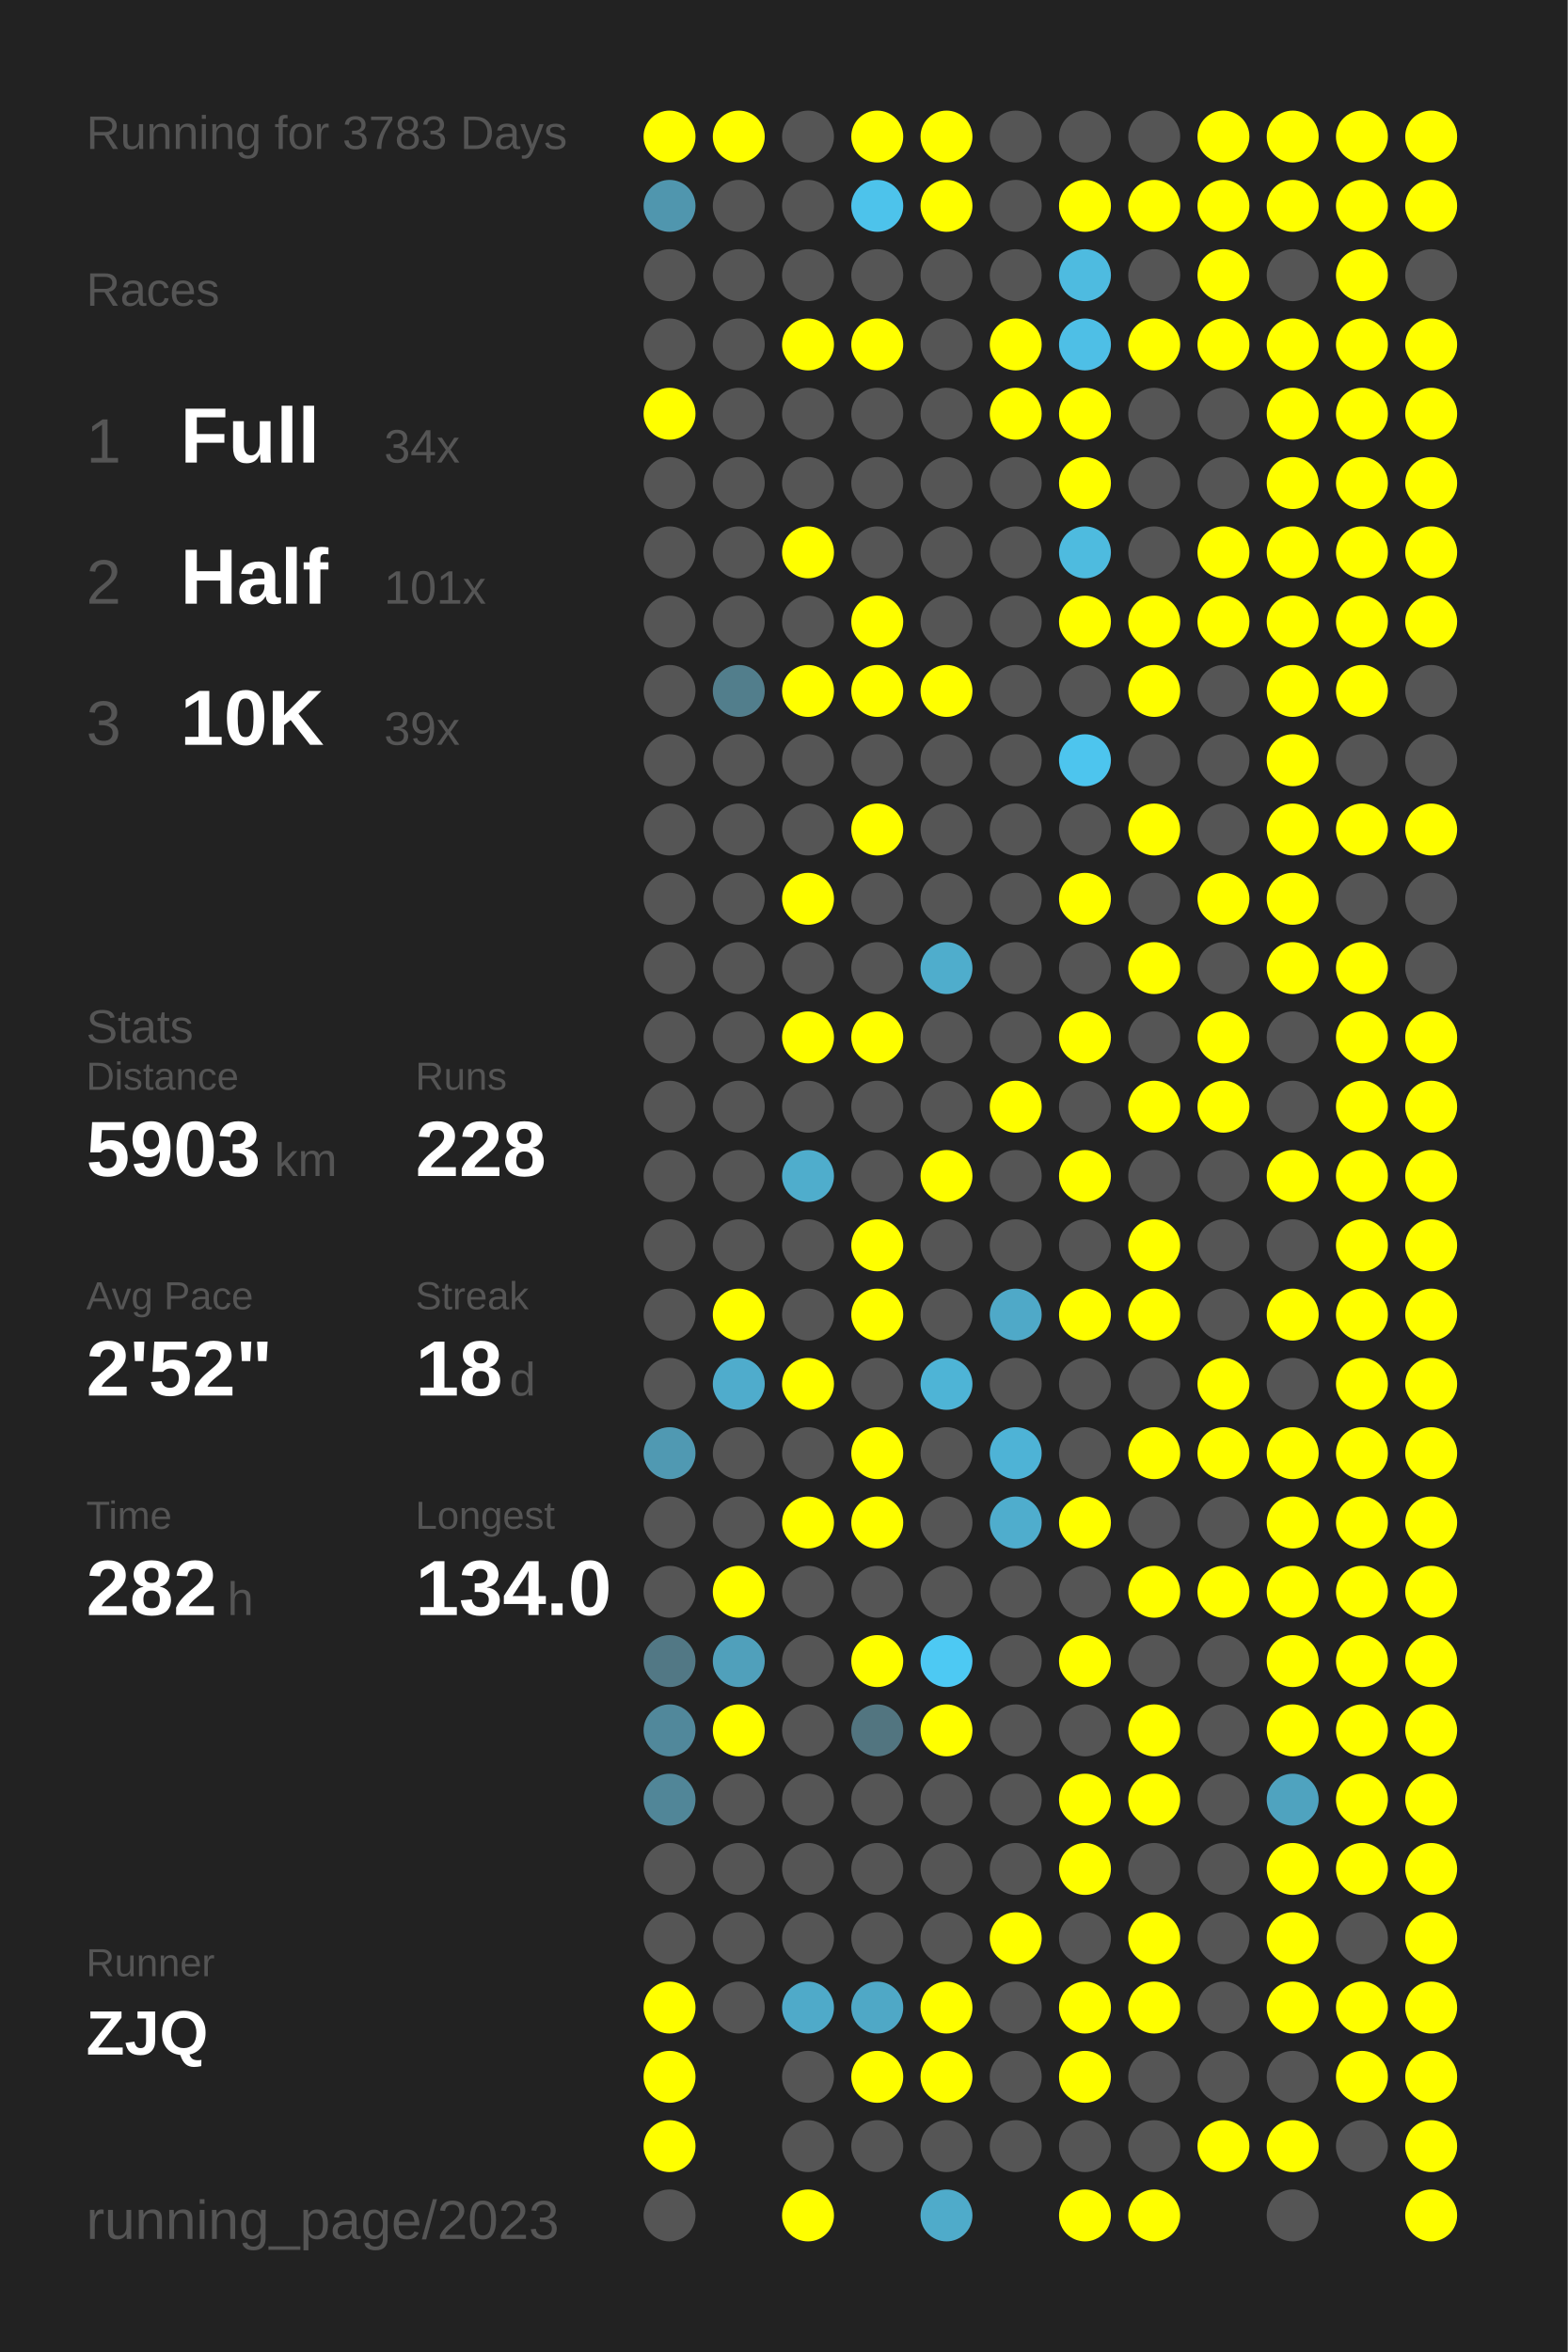
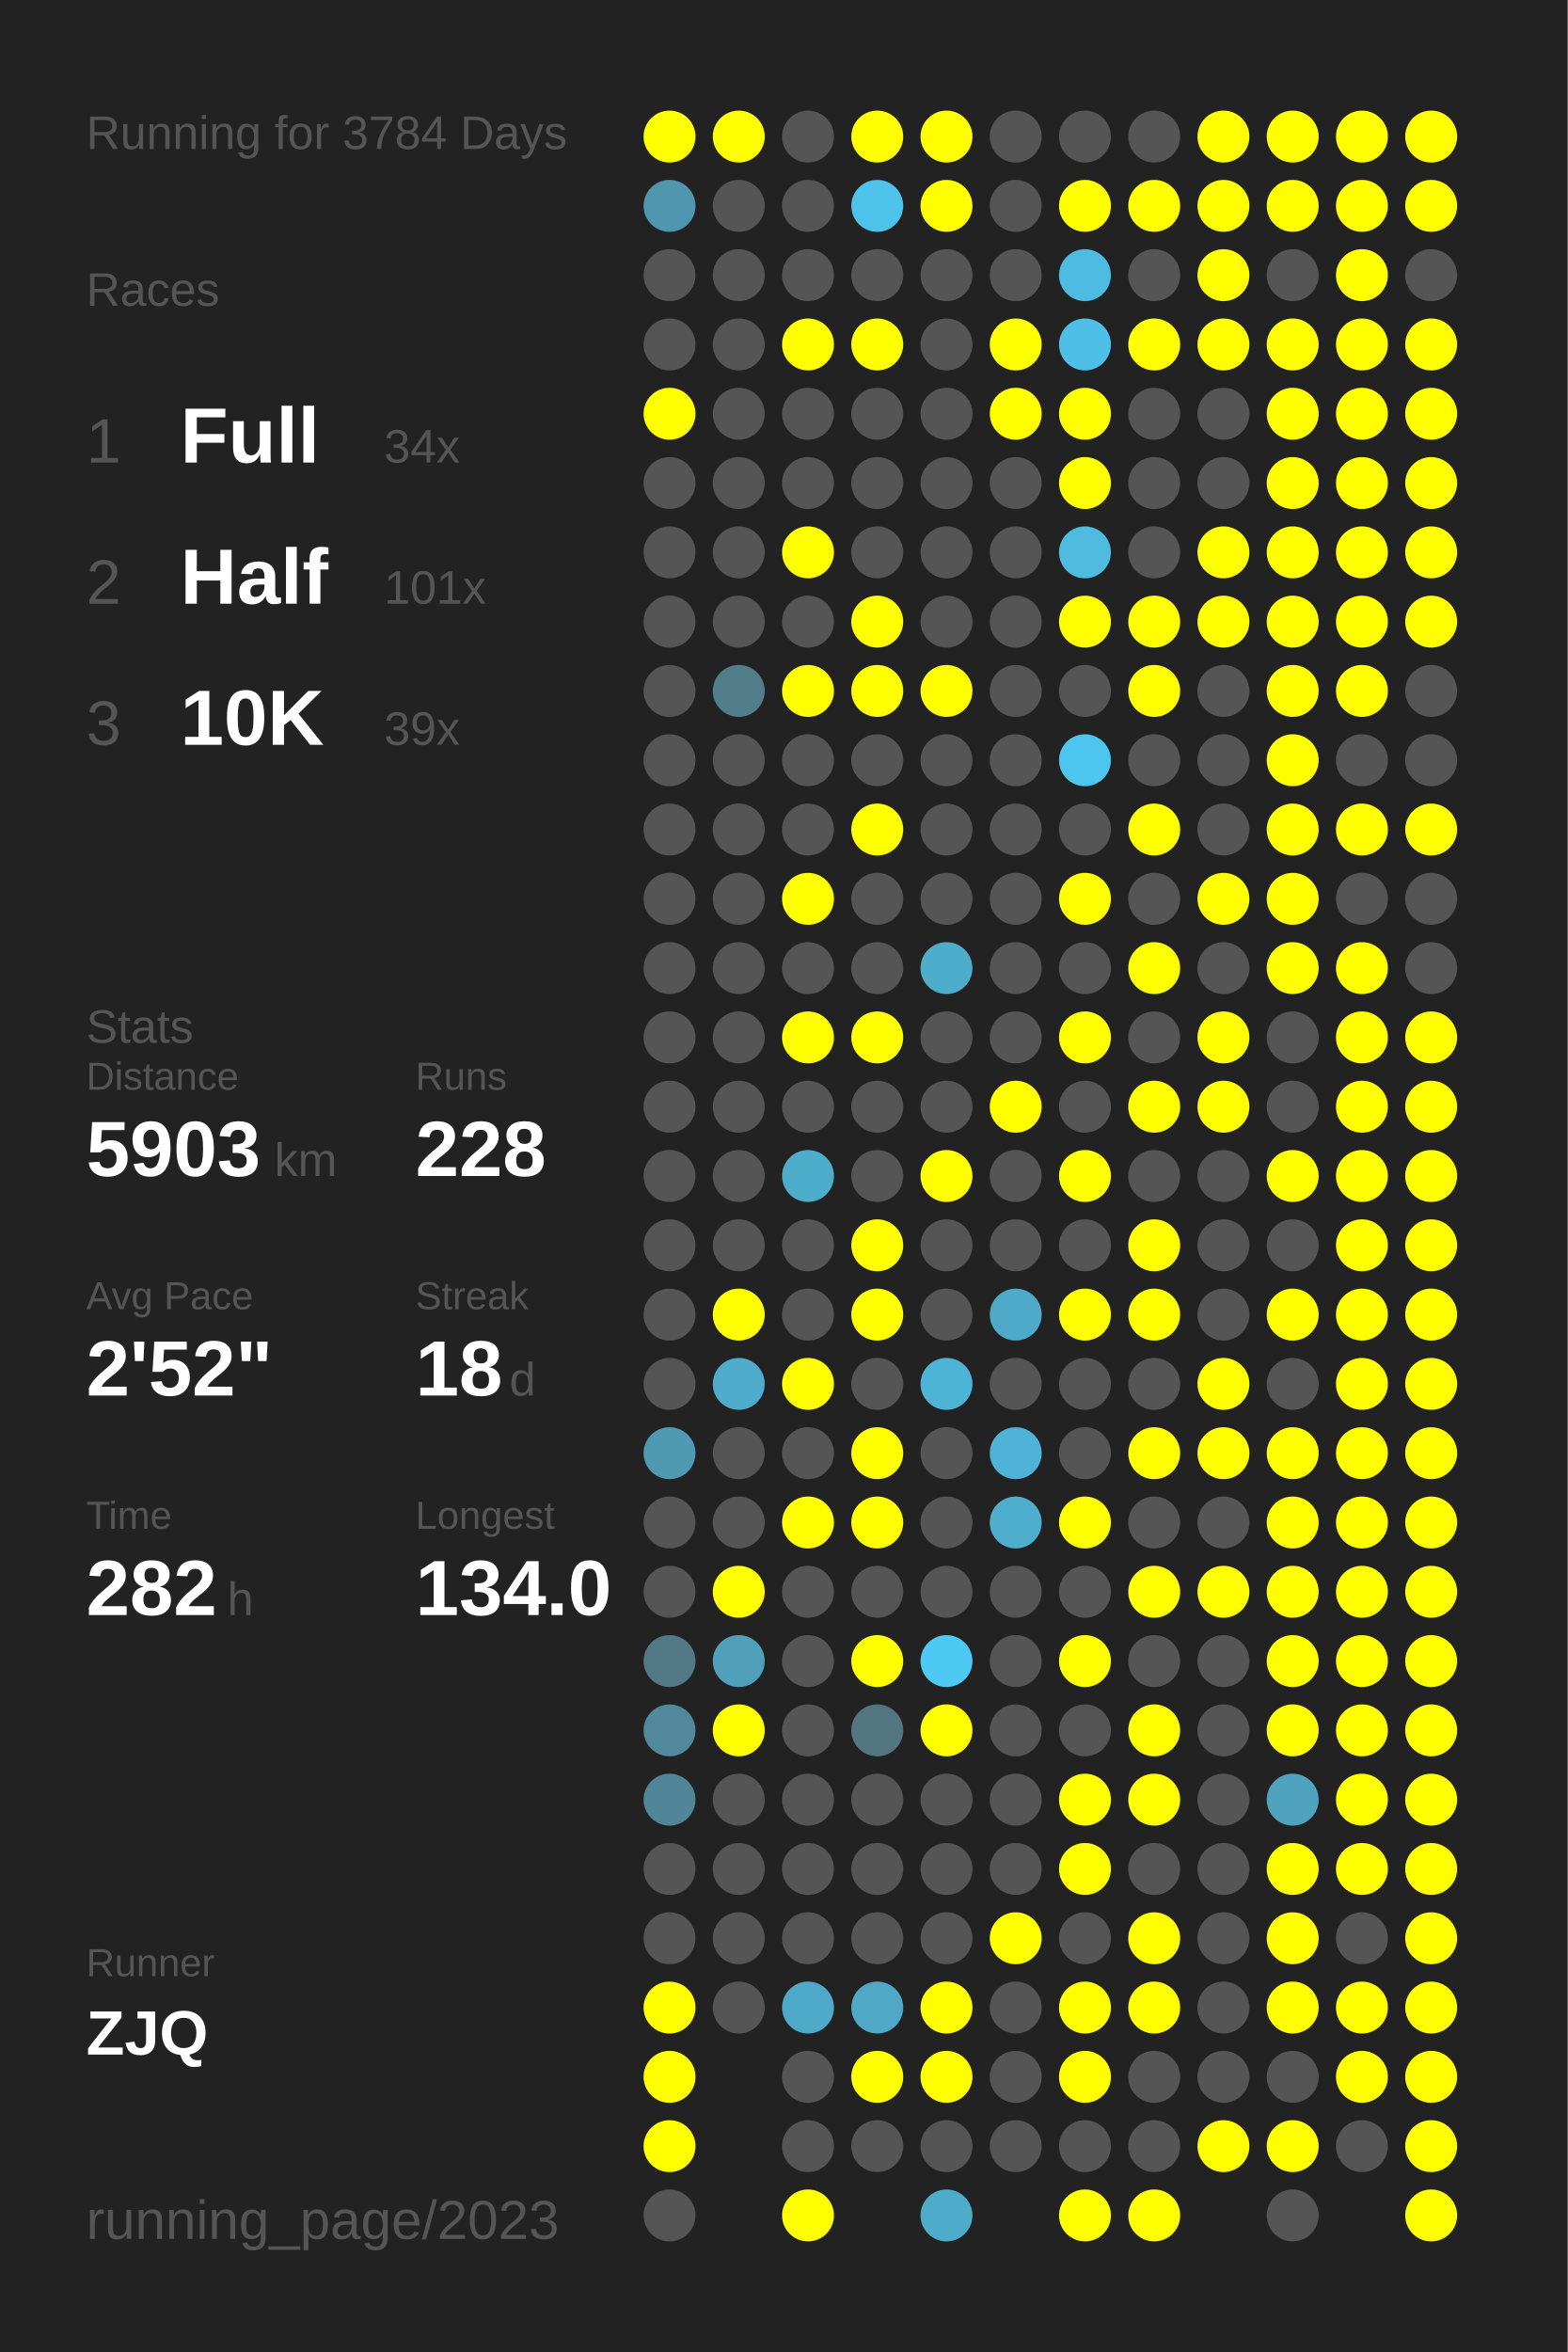
<svg xmlns="http://www.w3.org/2000/svg" baseProfile="full" height="300mm" version="1.1" viewBox="0,0,200,300" width="200mm">
  <defs />
  <rect fill="#222222" height="300" width="200" x="0" y="0" />
-   <text fill="#555555" style="font-size:6px; font-family:Arial;" x="11" y="19">Running for 3783 Days</text>
+   <text fill="#555555" style="font-size:6px; font-family:Arial;" x="11" y="19">Running for 3784 Days</text>
  <text fill="#555555" style="font-size:6px; font-family:Arial;" x="11" y="39">Races</text>
  <text fill="#555555" style="font-size:8px; font-family:Arial;" x="11" y="59">1</text>
  <text fill="#FFFFFF" style="font-size:10px; font-family:Arial; font-weight:bold;" x="23" y="59">Full</text>
  <text fill="#555555" style="font-size:6px; font-family:Arial;" x="49" y="59">34x</text>
  <text fill="#555555" style="font-size:8px; font-family:Arial;" x="11" y="77">2</text>
  <text fill="#FFFFFF" style="font-size:10px; font-family:Arial; font-weight:bold;" x="23" y="77">Half</text>
  <text fill="#555555" style="font-size:6px; font-family:Arial;" x="49" y="77">101x</text>
  <text fill="#555555" style="font-size:8px; font-family:Arial;" x="11" y="95">3</text>
  <text fill="#FFFFFF" style="font-size:10px; font-family:Arial; font-weight:bold;" x="23" y="95">10K</text>
  <text fill="#555555" style="font-size:6px; font-family:Arial;" x="49" y="95">39x</text>
  <text fill="#555555" style="font-size:6px; font-family:Arial;" x="11" y="133">Stats</text>
  <text fill="#555555" style="font-size:5px; font-family:Arial;" x="11" y="139">Distance</text>
  <text fill="#FFFFFF" style="font-size:10px; font-family:Arial; font-weight:bold;" x="11" y="150">5903</text>
  <text fill="#555555" style="font-size:6px; font-family:Arial;" x="35" y="150">km</text>
  <text fill="#555555" style="font-size:5px; font-family:Arial;" x="53" y="139">Runs</text>
  <text fill="#FFFFFF" style="font-size:10px; font-family:Arial; font-weight:bold;" x="53" y="150">228</text>
  <text fill="#555555" style="font-size:5px; font-family:Arial;" x="11" y="167">Avg Pace</text>
  <text fill="#FFFFFF" style="font-size:10px; font-family:Arial; font-weight:bold;" x="11" y="178">2'52"</text>
  <text fill="#555555" style="font-size:5px; font-family:Arial;" x="53" y="167">Streak</text>
  <text fill="#FFFFFF" style="font-size:10px; font-family:Arial; font-weight:bold;" x="53" y="178">18</text>
  <text fill="#555555" style="font-size:6px; font-family:Arial;" x="65" y="178">d</text>
  <text fill="#555555" style="font-size:5px; font-family:Arial;" x="11" y="195">Time</text>
  <text fill="#FFFFFF" style="font-size:10px; font-family:Arial; font-weight:bold;" x="11" y="206">282</text>
  <text fill="#555555" style="font-size:6px; font-family:Arial;" x="29" y="206">h</text>
  <text fill="#555555" style="font-size:5px; font-family:Arial;" x="53" y="195">Longest</text>
  <text fill="#FFFFFF" style="font-size:10px; font-family:Arial; font-weight:bold;" x="53" y="206">134.0</text>
  <text fill="#555555" style="font-size:5px; font-family:Arial;" x="11" y="252.065">Runner</text>
  <text fill="#FFFFFF" style="font-size:8px; font-family:Arial; font-weight:bold;" x="11" y="262.065">ZJQ</text>
  <text fill="#555555" style="font-size:7px; font-family:Arial;" x="11" y="285.581">running_page/2023</text>
  <circle cx="85.417" cy="17.419" fill="#FFFF00" r="3.312" />
  <circle cx="85.417" cy="26.258" fill="#5096ae" r="3.312" />
  <circle cx="85.417" cy="35.097" fill="#555555" r="3.312" />
  <circle cx="85.417" cy="43.935" fill="#555555" r="3.312" />
  <circle cx="85.417" cy="52.774" fill="#FFFF00" r="3.312" />
  <circle cx="85.417" cy="61.613" fill="#555555" r="3.312" />
  <circle cx="85.417" cy="70.452" fill="#555555" r="3.312" />
  <circle cx="85.417" cy="79.29" fill="#555555" r="3.312" />
  <circle cx="85.417" cy="88.129" fill="#555555" r="3.312" />
  <circle cx="85.417" cy="96.968" fill="#555555" r="3.312" />
  <circle cx="85.417" cy="105.806" fill="#555555" r="3.312" />
  <circle cx="85.417" cy="114.645" fill="#555555" r="3.312" />
  <circle cx="85.417" cy="123.484" fill="#555555" r="3.312" />
  <circle cx="85.417" cy="132.323" fill="#555555" r="3.312" />
  <circle cx="85.417" cy="141.161" fill="#555555" r="3.312" />
  <circle cx="85.417" cy="150" fill="#555555" r="3.312" />
  <circle cx="85.417" cy="158.839" fill="#555555" r="3.312" />
  <circle cx="85.417" cy="167.677" fill="#555555" r="3.312" />
  <circle cx="85.417" cy="176.516" fill="#555555" r="3.312" />
  <circle cx="85.417" cy="185.355" fill="#5099b2" r="3.312" />
  <circle cx="85.417" cy="194.194" fill="#555555" r="3.312" />
  <circle cx="85.417" cy="203.032" fill="#555555" r="3.312" />
  <circle cx="85.417" cy="211.871" fill="#527885" r="3.312" />
  <circle cx="85.417" cy="220.71" fill="#51889b" r="3.312" />
  <circle cx="85.417" cy="229.548" fill="#518698" r="3.312" />
  <circle cx="85.417" cy="238.387" fill="#555555" r="3.312" />
  <circle cx="85.417" cy="247.226" fill="#555555" r="3.312" />
  <circle cx="85.417" cy="256.065" fill="#FFFF00" r="3.312" />
  <circle cx="85.417" cy="264.903" fill="#FFFF00" r="3.312" />
  <circle cx="85.417" cy="273.742" fill="#FFFF00" r="3.312" />
  <circle cx="85.417" cy="282.581" fill="#555555" r="3.312" />
  <circle cx="94.25" cy="17.419" fill="#FFFF00" r="3.312" />
  <circle cx="94.25" cy="26.258" fill="#555555" r="3.312" />
  <circle cx="94.25" cy="35.097" fill="#555555" r="3.312" />
  <circle cx="94.25" cy="43.935" fill="#555555" r="3.312" />
  <circle cx="94.25" cy="52.774" fill="#555555" r="3.312" />
  <circle cx="94.25" cy="61.613" fill="#555555" r="3.312" />
  <circle cx="94.25" cy="70.452" fill="#555555" r="3.312" />
  <circle cx="94.25" cy="79.29" fill="#555555" r="3.312" />
  <circle cx="94.25" cy="88.129" fill="#527e8c" r="3.312" />
  <circle cx="94.25" cy="96.968" fill="#555555" r="3.312" />
  <circle cx="94.25" cy="105.806" fill="#555555" r="3.312" />
  <circle cx="94.25" cy="114.645" fill="#555555" r="3.312" />
  <circle cx="94.25" cy="123.484" fill="#555555" r="3.312" />
  <circle cx="94.25" cy="132.323" fill="#555555" r="3.312" />
  <circle cx="94.25" cy="141.161" fill="#555555" r="3.312" />
  <circle cx="94.25" cy="150" fill="#555555" r="3.312" />
  <circle cx="94.25" cy="158.839" fill="#555555" r="3.312" />
  <circle cx="94.25" cy="167.677" fill="#FFFF00" r="3.312" />
  <circle cx="94.25" cy="176.516" fill="#4faccc" r="3.312" />
  <circle cx="94.25" cy="185.355" fill="#555555" r="3.312" />
  <circle cx="94.25" cy="194.194" fill="#555555" r="3.312" />
  <circle cx="94.25" cy="203.032" fill="#FFFF00" r="3.312" />
  <circle cx="94.25" cy="211.871" fill="#50a0bb" r="3.312" />
  <circle cx="94.25" cy="220.71" fill="#FFFF00" r="3.312" />
  <circle cx="94.25" cy="229.548" fill="#555555" r="3.312" />
  <circle cx="94.25" cy="238.387" fill="#555555" r="3.312" />
  <circle cx="94.25" cy="247.226" fill="#555555" r="3.312" />
  <circle cx="94.25" cy="256.065" fill="#555555" r="3.312" />
  <circle cx="103.083" cy="17.419" fill="#555555" r="3.312" />
  <circle cx="103.083" cy="26.258" fill="#555555" r="3.312" />
  <circle cx="103.083" cy="35.097" fill="#555555" r="3.312" />
  <circle cx="103.083" cy="43.935" fill="#FFFF00" r="3.312" />
  <circle cx="103.083" cy="52.774" fill="#555555" r="3.312" />
  <circle cx="103.083" cy="61.613" fill="#555555" r="3.312" />
  <circle cx="103.083" cy="70.452" fill="#FFFF00" r="3.312" />
  <circle cx="103.083" cy="79.29" fill="#555555" r="3.312" />
  <circle cx="103.083" cy="88.129" fill="#FFFF00" r="3.312" />
  <circle cx="103.083" cy="96.968" fill="#555555" r="3.312" />
  <circle cx="103.083" cy="105.806" fill="#555555" r="3.312" />
  <circle cx="103.083" cy="114.645" fill="#FFFF00" r="3.312" />
  <circle cx="103.083" cy="123.484" fill="#555555" r="3.312" />
  <circle cx="103.083" cy="132.323" fill="#FFFF00" r="3.312" />
  <circle cx="103.083" cy="141.161" fill="#555555" r="3.312" />
  <circle cx="103.083" cy="150" fill="#4fadcc" r="3.312" />
  <circle cx="103.083" cy="158.839" fill="#555555" r="3.312" />
  <circle cx="103.083" cy="167.677" fill="#555555" r="3.312" />
  <circle cx="103.083" cy="176.516" fill="#FFFF00" r="3.312" />
  <circle cx="103.083" cy="185.355" fill="#555555" r="3.312" />
  <circle cx="103.083" cy="194.194" fill="#FFFF00" r="3.312" />
  <circle cx="103.083" cy="203.032" fill="#555555" r="3.312" />
  <circle cx="103.083" cy="211.871" fill="#555555" r="3.312" />
  <circle cx="103.083" cy="220.71" fill="#555555" r="3.312" />
  <circle cx="103.083" cy="229.548" fill="#555555" r="3.312" />
  <circle cx="103.083" cy="238.387" fill="#555555" r="3.312" />
  <circle cx="103.083" cy="247.226" fill="#555555" r="3.312" />
  <circle cx="103.083" cy="256.065" fill="#4faac9" r="3.312" />
  <circle cx="103.083" cy="264.903" fill="#555555" r="3.312" />
  <circle cx="103.083" cy="273.742" fill="#555555" r="3.312" />
  <circle cx="103.083" cy="282.581" fill="#FFFF00" r="3.312" />
  <circle cx="111.917" cy="17.419" fill="#FFFF00" r="3.312" />
  <circle cx="111.917" cy="26.258" fill="#4dc3eb" r="3.312" />
  <circle cx="111.917" cy="35.097" fill="#555555" r="3.312" />
  <circle cx="111.917" cy="43.935" fill="#FFFF00" r="3.312" />
  <circle cx="111.917" cy="52.774" fill="#555555" r="3.312" />
  <circle cx="111.917" cy="61.613" fill="#555555" r="3.312" />
  <circle cx="111.917" cy="70.452" fill="#555555" r="3.312" />
  <circle cx="111.917" cy="79.29" fill="#FFFF00" r="3.312" />
  <circle cx="111.917" cy="88.129" fill="#FFFF00" r="3.312" />
  <circle cx="111.917" cy="96.968" fill="#555555" r="3.312" />
  <circle cx="111.917" cy="105.806" fill="#FFFF00" r="3.312" />
  <circle cx="111.917" cy="114.645" fill="#555555" r="3.312" />
  <circle cx="111.917" cy="123.484" fill="#555555" r="3.312" />
  <circle cx="111.917" cy="132.323" fill="#FFFF00" r="3.312" />
  <circle cx="111.917" cy="141.161" fill="#555555" r="3.312" />
  <circle cx="111.917" cy="150" fill="#555555" r="3.312" />
  <circle cx="111.917" cy="158.839" fill="#FFFF00" r="3.312" />
  <circle cx="111.917" cy="167.677" fill="#FFFF00" r="3.312" />
  <circle cx="111.917" cy="176.516" fill="#555555" r="3.312" />
  <circle cx="111.917" cy="185.355" fill="#FFFF00" r="3.312" />
  <circle cx="111.917" cy="194.194" fill="#FFFF00" r="3.312" />
  <circle cx="111.917" cy="203.032" fill="#555555" r="3.312" />
  <circle cx="111.917" cy="211.871" fill="#FFFF00" r="3.312" />
  <circle cx="111.917" cy="220.71" fill="#527580" r="3.312" />
  <circle cx="111.917" cy="229.548" fill="#555555" r="3.312" />
  <circle cx="111.917" cy="238.387" fill="#555555" r="3.312" />
  <circle cx="111.917" cy="247.226" fill="#555555" r="3.312" />
  <circle cx="111.917" cy="256.065" fill="#4fa8c6" r="3.312" />
  <circle cx="111.917" cy="264.903" fill="#FFFF00" r="3.312" />
  <circle cx="111.917" cy="273.742" fill="#555555" r="3.312" />
  <circle cx="120.75" cy="17.419" fill="#FFFF00" r="3.312" />
  <circle cx="120.75" cy="26.258" fill="#FFFF00" r="3.312" />
  <circle cx="120.75" cy="35.097" fill="#555555" r="3.312" />
  <circle cx="120.75" cy="43.935" fill="#555555" r="3.312" />
  <circle cx="120.75" cy="52.774" fill="#555555" r="3.312" />
  <circle cx="120.75" cy="61.613" fill="#555555" r="3.312" />
  <circle cx="120.75" cy="70.452" fill="#555555" r="3.312" />
  <circle cx="120.75" cy="79.29" fill="#555555" r="3.312" />
  <circle cx="120.75" cy="88.129" fill="#FFFF00" r="3.312" />
  <circle cx="120.75" cy="96.968" fill="#555555" r="3.312" />
  <circle cx="120.75" cy="105.806" fill="#555555" r="3.312" />
  <circle cx="120.75" cy="114.645" fill="#555555" r="3.312" />
  <circle cx="120.75" cy="123.484" fill="#4fadcc" r="3.312" />
  <circle cx="120.75" cy="132.323" fill="#555555" r="3.312" />
  <circle cx="120.75" cy="141.161" fill="#555555" r="3.312" />
  <circle cx="120.75" cy="150" fill="#FFFF00" r="3.312" />
  <circle cx="120.75" cy="158.839" fill="#555555" r="3.312" />
  <circle cx="120.75" cy="167.677" fill="#555555" r="3.312" />
  <circle cx="120.75" cy="176.516" fill="#4eb4d6" r="3.312" />
  <circle cx="120.75" cy="185.355" fill="#555555" r="3.312" />
  <circle cx="120.75" cy="194.194" fill="#555555" r="3.312" />
  <circle cx="120.75" cy="203.032" fill="#555555" r="3.312" />
  <circle cx="120.75" cy="211.871" fill="#4dc9f3" r="3.312" />
  <circle cx="120.75" cy="220.71" fill="#FFFF00" r="3.312" />
  <circle cx="120.75" cy="229.548" fill="#555555" r="3.312" />
  <circle cx="120.75" cy="238.387" fill="#555555" r="3.312" />
  <circle cx="120.75" cy="247.226" fill="#555555" r="3.312" />
  <circle cx="120.75" cy="256.065" fill="#FFFF00" r="3.312" />
  <circle cx="120.75" cy="264.903" fill="#FFFF00" r="3.312" />
  <circle cx="120.75" cy="273.742" fill="#555555" r="3.312" />
  <circle cx="120.75" cy="282.581" fill="#4fabca" r="3.312" />
  <circle cx="129.583" cy="17.419" fill="#555555" r="3.312" />
  <circle cx="129.583" cy="26.258" fill="#555555" r="3.312" />
  <circle cx="129.583" cy="35.097" fill="#555555" r="3.312" />
  <circle cx="129.583" cy="43.935" fill="#FFFF00" r="3.312" />
  <circle cx="129.583" cy="52.774" fill="#FFFF00" r="3.312" />
  <circle cx="129.583" cy="61.613" fill="#555555" r="3.312" />
  <circle cx="129.583" cy="70.452" fill="#555555" r="3.312" />
  <circle cx="129.583" cy="79.29" fill="#555555" r="3.312" />
  <circle cx="129.583" cy="88.129" fill="#555555" r="3.312" />
  <circle cx="129.583" cy="96.968" fill="#555555" r="3.312" />
  <circle cx="129.583" cy="105.806" fill="#555555" r="3.312" />
  <circle cx="129.583" cy="114.645" fill="#555555" r="3.312" />
  <circle cx="129.583" cy="123.484" fill="#555555" r="3.312" />
  <circle cx="129.583" cy="132.323" fill="#555555" r="3.312" />
  <circle cx="129.583" cy="141.161" fill="#FFFF00" r="3.312" />
  <circle cx="129.583" cy="150" fill="#555555" r="3.312" />
  <circle cx="129.583" cy="158.839" fill="#555555" r="3.312" />
  <circle cx="129.583" cy="167.677" fill="#4fa9c8" r="3.312" />
  <circle cx="129.583" cy="176.516" fill="#555555" r="3.312" />
  <circle cx="129.583" cy="185.355" fill="#4eb3d6" r="3.312" />
  <circle cx="129.583" cy="194.194" fill="#4fadcd" r="3.312" />
  <circle cx="129.583" cy="203.032" fill="#555555" r="3.312" />
  <circle cx="129.583" cy="211.871" fill="#555555" r="3.312" />
  <circle cx="129.583" cy="220.71" fill="#555555" r="3.312" />
  <circle cx="129.583" cy="229.548" fill="#555555" r="3.312" />
  <circle cx="129.583" cy="238.387" fill="#555555" r="3.312" />
  <circle cx="129.583" cy="247.226" fill="#FFFF00" r="3.312" />
  <circle cx="129.583" cy="256.065" fill="#555555" r="3.312" />
  <circle cx="129.583" cy="264.903" fill="#555555" r="3.312" />
  <circle cx="129.583" cy="273.742" fill="#555555" r="3.312" />
  <circle cx="138.417" cy="17.419" fill="#555555" r="3.312" />
  <circle cx="138.417" cy="26.258" fill="#FFFF00" r="3.312" />
  <circle cx="138.417" cy="35.097" fill="#4ebbe0" r="3.312" />
  <circle cx="138.417" cy="43.935" fill="#4ebfe6" r="3.312" />
  <circle cx="138.417" cy="52.774" fill="#FFFF00" r="3.312" />
  <circle cx="138.417" cy="61.613" fill="#FFFF00" r="3.312" />
  <circle cx="138.417" cy="70.452" fill="#4ebbdf" r="3.312" />
  <circle cx="138.417" cy="79.29" fill="#FFFF00" r="3.312" />
  <circle cx="138.417" cy="88.129" fill="#555555" r="3.312" />
  <circle cx="138.417" cy="96.968" fill="#4dc5ee" r="3.312" />
  <circle cx="138.417" cy="105.806" fill="#555555" r="3.312" />
  <circle cx="138.417" cy="114.645" fill="#FFFF00" r="3.312" />
  <circle cx="138.417" cy="123.484" fill="#555555" r="3.312" />
  <circle cx="138.417" cy="132.323" fill="#FFFF00" r="3.312" />
  <circle cx="138.417" cy="141.161" fill="#555555" r="3.312" />
  <circle cx="138.417" cy="150" fill="#FFFF00" r="3.312" />
  <circle cx="138.417" cy="158.839" fill="#555555" r="3.312" />
  <circle cx="138.417" cy="167.677" fill="#FFFF00" r="3.312" />
  <circle cx="138.417" cy="176.516" fill="#555555" r="3.312" />
  <circle cx="138.417" cy="185.355" fill="#555555" r="3.312" />
  <circle cx="138.417" cy="194.194" fill="#FFFF00" r="3.312" />
  <circle cx="138.417" cy="203.032" fill="#555555" r="3.312" />
  <circle cx="138.417" cy="211.871" fill="#FFFF00" r="3.312" />
  <circle cx="138.417" cy="220.71" fill="#555555" r="3.312" />
  <circle cx="138.417" cy="229.548" fill="#FFFF00" r="3.312" />
  <circle cx="138.417" cy="238.387" fill="#FFFF00" r="3.312" />
  <circle cx="138.417" cy="247.226" fill="#555555" r="3.312" />
  <circle cx="138.417" cy="256.065" fill="#FFFF00" r="3.312" />
  <circle cx="138.417" cy="264.903" fill="#FFFF00" r="3.312" />
  <circle cx="138.417" cy="273.742" fill="#555555" r="3.312" />
  <circle cx="138.417" cy="282.581" fill="#FFFF00" r="3.312" />
  <circle cx="147.25" cy="17.419" fill="#555555" r="3.312" />
  <circle cx="147.25" cy="26.258" fill="#FFFF00" r="3.312" />
  <circle cx="147.25" cy="35.097" fill="#555555" r="3.312" />
  <circle cx="147.25" cy="43.935" fill="#FFFF00" r="3.312" />
  <circle cx="147.25" cy="52.774" fill="#555555" r="3.312" />
  <circle cx="147.25" cy="61.613" fill="#555555" r="3.312" />
  <circle cx="147.25" cy="70.452" fill="#555555" r="3.312" />
  <circle cx="147.25" cy="79.29" fill="#FFFF00" r="3.312" />
  <circle cx="147.25" cy="88.129" fill="#FFFF00" r="3.312" />
  <circle cx="147.25" cy="96.968" fill="#555555" r="3.312" />
  <circle cx="147.25" cy="105.806" fill="#FFFF00" r="3.312" />
  <circle cx="147.25" cy="114.645" fill="#555555" r="3.312" />
  <circle cx="147.25" cy="123.484" fill="#FFFF00" r="3.312" />
  <circle cx="147.25" cy="132.323" fill="#555555" r="3.312" />
  <circle cx="147.25" cy="141.161" fill="#FFFF00" r="3.312" />
  <circle cx="147.25" cy="150" fill="#555555" r="3.312" />
  <circle cx="147.25" cy="158.839" fill="#FFFF00" r="3.312" />
  <circle cx="147.25" cy="167.677" fill="#FFFF00" r="3.312" />
  <circle cx="147.25" cy="176.516" fill="#555555" r="3.312" />
  <circle cx="147.25" cy="185.355" fill="#FFFF00" r="3.312" />
  <circle cx="147.25" cy="194.194" fill="#555555" r="3.312" />
  <circle cx="147.25" cy="203.032" fill="#FFFF00" r="3.312" />
  <circle cx="147.25" cy="211.871" fill="#555555" r="3.312" />
  <circle cx="147.25" cy="220.71" fill="#FFFF00" r="3.312" />
  <circle cx="147.25" cy="229.548" fill="#FFFF00" r="3.312" />
  <circle cx="147.25" cy="238.387" fill="#555555" r="3.312" />
  <circle cx="147.25" cy="247.226" fill="#FFFF00" r="3.312" />
  <circle cx="147.25" cy="256.065" fill="#FFFF00" r="3.312" />
  <circle cx="147.25" cy="264.903" fill="#555555" r="3.312" />
  <circle cx="147.25" cy="273.742" fill="#555555" r="3.312" />
  <circle cx="147.25" cy="282.581" fill="#FFFF00" r="3.312" />
  <circle cx="156.083" cy="17.419" fill="#FFFF00" r="3.312" />
  <circle cx="156.083" cy="26.258" fill="#FFFF00" r="3.312" />
  <circle cx="156.083" cy="35.097" fill="#FFFF00" r="3.312" />
  <circle cx="156.083" cy="43.935" fill="#FFFF00" r="3.312" />
  <circle cx="156.083" cy="52.774" fill="#555555" r="3.312" />
  <circle cx="156.083" cy="61.613" fill="#555555" r="3.312" />
  <circle cx="156.083" cy="70.452" fill="#FFFF00" r="3.312" />
  <circle cx="156.083" cy="79.29" fill="#FFFF00" r="3.312" />
  <circle cx="156.083" cy="88.129" fill="#555555" r="3.312" />
  <circle cx="156.083" cy="96.968" fill="#555555" r="3.312" />
  <circle cx="156.083" cy="105.806" fill="#555555" r="3.312" />
  <circle cx="156.083" cy="114.645" fill="#FFFF00" r="3.312" />
  <circle cx="156.083" cy="123.484" fill="#555555" r="3.312" />
  <circle cx="156.083" cy="132.323" fill="#FFFF00" r="3.312" />
  <circle cx="156.083" cy="141.161" fill="#FFFF00" r="3.312" />
  <circle cx="156.083" cy="150" fill="#555555" r="3.312" />
  <circle cx="156.083" cy="158.839" fill="#555555" r="3.312" />
  <circle cx="156.083" cy="167.677" fill="#555555" r="3.312" />
  <circle cx="156.083" cy="176.516" fill="#FFFF00" r="3.312" />
  <circle cx="156.083" cy="185.355" fill="#FFFF00" r="3.312" />
  <circle cx="156.083" cy="194.194" fill="#555555" r="3.312" />
  <circle cx="156.083" cy="203.032" fill="#FFFF00" r="3.312" />
  <circle cx="156.083" cy="211.871" fill="#555555" r="3.312" />
  <circle cx="156.083" cy="220.71" fill="#555555" r="3.312" />
  <circle cx="156.083" cy="229.548" fill="#555555" r="3.312" />
  <circle cx="156.083" cy="238.387" fill="#555555" r="3.312" />
  <circle cx="156.083" cy="247.226" fill="#555555" r="3.312" />
  <circle cx="156.083" cy="256.065" fill="#555555" r="3.312" />
  <circle cx="156.083" cy="264.903" fill="#555555" r="3.312" />
  <circle cx="156.083" cy="273.742" fill="#FFFF00" r="3.312" />
  <circle cx="164.917" cy="17.419" fill="#FFFF00" r="3.312" />
  <circle cx="164.917" cy="26.258" fill="#FFFF00" r="3.312" />
  <circle cx="164.917" cy="35.097" fill="#555555" r="3.312" />
  <circle cx="164.917" cy="43.935" fill="#FFFF00" r="3.312" />
  <circle cx="164.917" cy="52.774" fill="#FFFF00" r="3.312" />
  <circle cx="164.917" cy="61.613" fill="#FFFF00" r="3.312" />
  <circle cx="164.917" cy="70.452" fill="#FFFF00" r="3.312" />
  <circle cx="164.917" cy="79.29" fill="#FFFF00" r="3.312" />
  <circle cx="164.917" cy="88.129" fill="#FFFF00" r="3.312" />
  <circle cx="164.917" cy="96.968" fill="#FFFF00" r="3.312" />
  <circle cx="164.917" cy="105.806" fill="#FFFF00" r="3.312" />
  <circle cx="164.917" cy="114.645" fill="#FFFF00" r="3.312" />
  <circle cx="164.917" cy="123.484" fill="#FFFF00" r="3.312" />
  <circle cx="164.917" cy="132.323" fill="#555555" r="3.312" />
  <circle cx="164.917" cy="141.161" fill="#555555" r="3.312" />
  <circle cx="164.917" cy="150" fill="#FFFF00" r="3.312" />
  <circle cx="164.917" cy="158.839" fill="#555555" r="3.312" />
  <circle cx="164.917" cy="167.677" fill="#FFFF00" r="3.312" />
  <circle cx="164.917" cy="176.516" fill="#555555" r="3.312" />
  <circle cx="164.917" cy="185.355" fill="#FFFF00" r="3.312" />
  <circle cx="164.917" cy="194.194" fill="#FFFF00" r="3.312" />
  <circle cx="164.917" cy="203.032" fill="#FFFF00" r="3.312" />
  <circle cx="164.917" cy="211.871" fill="#FFFF00" r="3.312" />
  <circle cx="164.917" cy="220.71" fill="#FFFF00" r="3.312" />
  <circle cx="164.917" cy="229.548" fill="#4fa3bf" r="3.312" />
  <circle cx="164.917" cy="238.387" fill="#FFFF00" r="3.312" />
  <circle cx="164.917" cy="247.226" fill="#FFFF00" r="3.312" />
  <circle cx="164.917" cy="256.065" fill="#FFFF00" r="3.312" />
  <circle cx="164.917" cy="264.903" fill="#555555" r="3.312" />
  <circle cx="164.917" cy="273.742" fill="#FFFF00" r="3.312" />
  <circle cx="164.917" cy="282.581" fill="#555555" r="3.312" />
  <circle cx="173.75" cy="17.419" fill="#FFFF00" r="3.312" />
  <circle cx="173.75" cy="26.258" fill="#FFFF00" r="3.312" />
  <circle cx="173.75" cy="35.097" fill="#FFFF00" r="3.312" />
  <circle cx="173.75" cy="43.935" fill="#FFFF00" r="3.312" />
  <circle cx="173.75" cy="52.774" fill="#FFFF00" r="3.312" />
  <circle cx="173.75" cy="61.613" fill="#FFFF00" r="3.312" />
  <circle cx="173.75" cy="70.452" fill="#FFFF00" r="3.312" />
  <circle cx="173.75" cy="79.29" fill="#FFFF00" r="3.312" />
  <circle cx="173.75" cy="88.129" fill="#FFFF00" r="3.312" />
  <circle cx="173.75" cy="96.968" fill="#555555" r="3.312" />
  <circle cx="173.75" cy="105.806" fill="#FFFF00" r="3.312" />
  <circle cx="173.75" cy="114.645" fill="#555555" r="3.312" />
  <circle cx="173.75" cy="123.484" fill="#FFFF00" r="3.312" />
  <circle cx="173.75" cy="132.323" fill="#FFFF00" r="3.312" />
  <circle cx="173.75" cy="141.161" fill="#FFFF00" r="3.312" />
  <circle cx="173.75" cy="150" fill="#FFFF00" r="3.312" />
  <circle cx="173.75" cy="158.839" fill="#FFFF00" r="3.312" />
  <circle cx="173.75" cy="167.677" fill="#FFFF00" r="3.312" />
  <circle cx="173.75" cy="176.516" fill="#FFFF00" r="3.312" />
  <circle cx="173.75" cy="185.355" fill="#FFFF00" r="3.312" />
  <circle cx="173.75" cy="194.194" fill="#FFFF00" r="3.312" />
  <circle cx="173.75" cy="203.032" fill="#FFFF00" r="3.312" />
  <circle cx="173.75" cy="211.871" fill="#FFFF00" r="3.312" />
  <circle cx="173.75" cy="220.71" fill="#FFFF00" r="3.312" />
  <circle cx="173.75" cy="229.548" fill="#FFFF00" r="3.312" />
  <circle cx="173.75" cy="238.387" fill="#FFFF00" r="3.312" />
  <circle cx="173.75" cy="247.226" fill="#555555" r="3.312" />
  <circle cx="173.75" cy="256.065" fill="#FFFF00" r="3.312" />
  <circle cx="173.75" cy="264.903" fill="#FFFF00" r="3.312" />
  <circle cx="173.75" cy="273.742" fill="#555555" r="3.312" />
  <circle cx="182.583" cy="17.419" fill="#FFFF00" r="3.312" />
  <circle cx="182.583" cy="26.258" fill="#FFFF00" r="3.312" />
  <circle cx="182.583" cy="35.097" fill="#555555" r="3.312" />
  <circle cx="182.583" cy="43.935" fill="#FFFF00" r="3.312" />
  <circle cx="182.583" cy="52.774" fill="#FFFF00" r="3.312" />
  <circle cx="182.583" cy="61.613" fill="#FFFF00" r="3.312" />
  <circle cx="182.583" cy="70.452" fill="#FFFF00" r="3.312" />
  <circle cx="182.583" cy="79.29" fill="#FFFF00" r="3.312" />
  <circle cx="182.583" cy="88.129" fill="#555555" r="3.312" />
  <circle cx="182.583" cy="96.968" fill="#555555" r="3.312" />
  <circle cx="182.583" cy="105.806" fill="#FFFF00" r="3.312" />
  <circle cx="182.583" cy="114.645" fill="#555555" r="3.312" />
  <circle cx="182.583" cy="123.484" fill="#555555" r="3.312" />
  <circle cx="182.583" cy="132.323" fill="#FFFF00" r="3.312" />
  <circle cx="182.583" cy="141.161" fill="#FFFF00" r="3.312" />
  <circle cx="182.583" cy="150" fill="#FFFF00" r="3.312" />
  <circle cx="182.583" cy="158.839" fill="#FFFF00" r="3.312" />
  <circle cx="182.583" cy="167.677" fill="#FFFF00" r="3.312" />
  <circle cx="182.583" cy="176.516" fill="#FFFF00" r="3.312" />
  <circle cx="182.583" cy="185.355" fill="#FFFF00" r="3.312" />
  <circle cx="182.583" cy="194.194" fill="#FFFF00" r="3.312" />
  <circle cx="182.583" cy="203.032" fill="#FFFF00" r="3.312" />
  <circle cx="182.583" cy="211.871" fill="#FFFF00" r="3.312" />
  <circle cx="182.583" cy="220.71" fill="#FFFF00" r="3.312" />
  <circle cx="182.583" cy="229.548" fill="#FFFF00" r="3.312" />
  <circle cx="182.583" cy="238.387" fill="#FFFF00" r="3.312" />
  <circle cx="182.583" cy="247.226" fill="#FFFF00" r="3.312" />
  <circle cx="182.583" cy="256.065" fill="#FFFF00" r="3.312" />
  <circle cx="182.583" cy="264.903" fill="#FFFF00" r="3.312" />
  <circle cx="182.583" cy="273.742" fill="#FFFF00" r="3.312" />
  <circle cx="182.583" cy="282.581" fill="#FFFF00" r="3.312" />
</svg>
